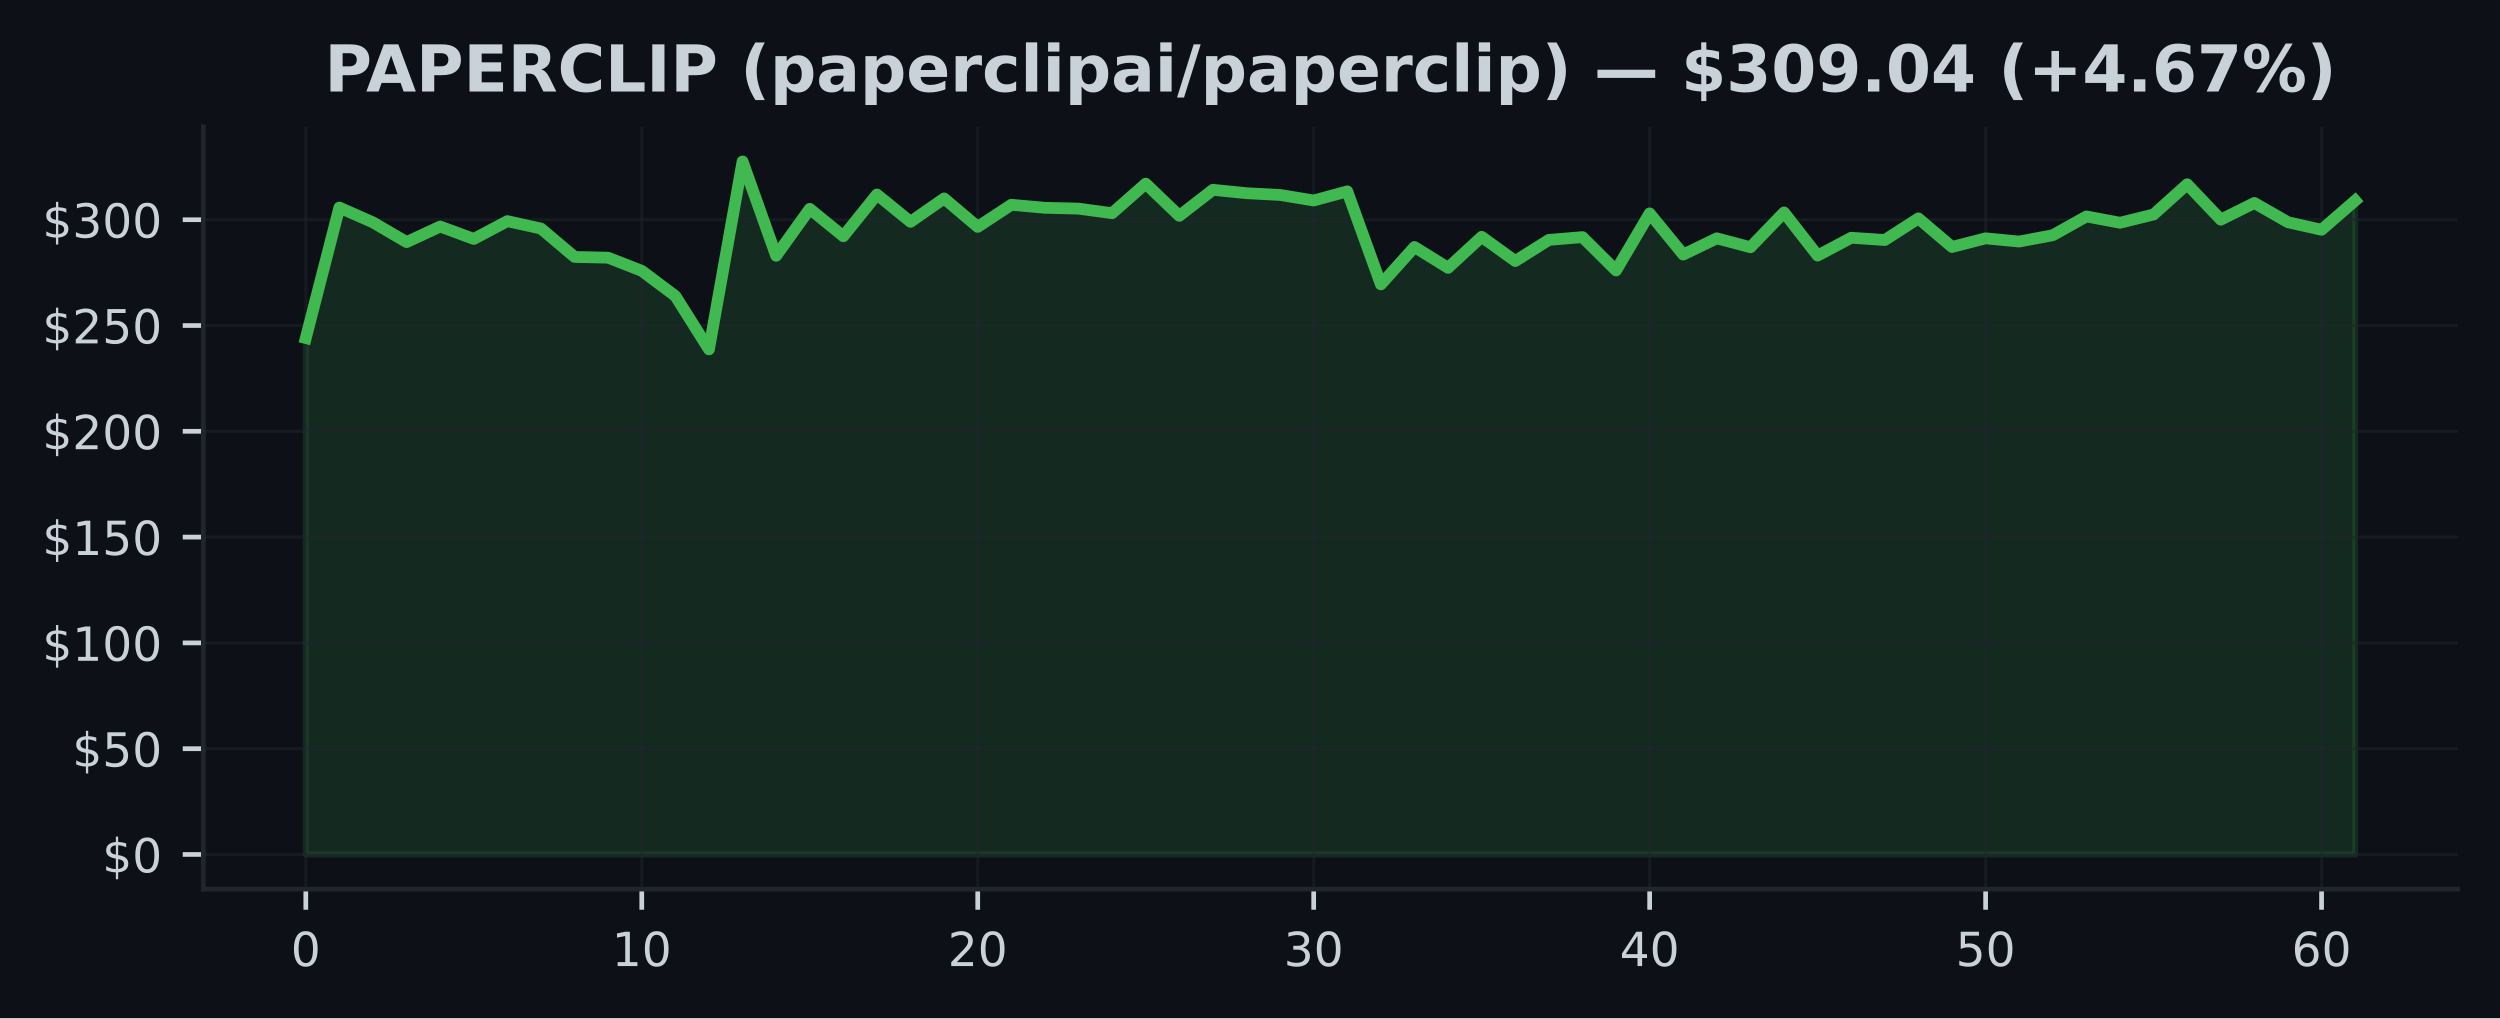
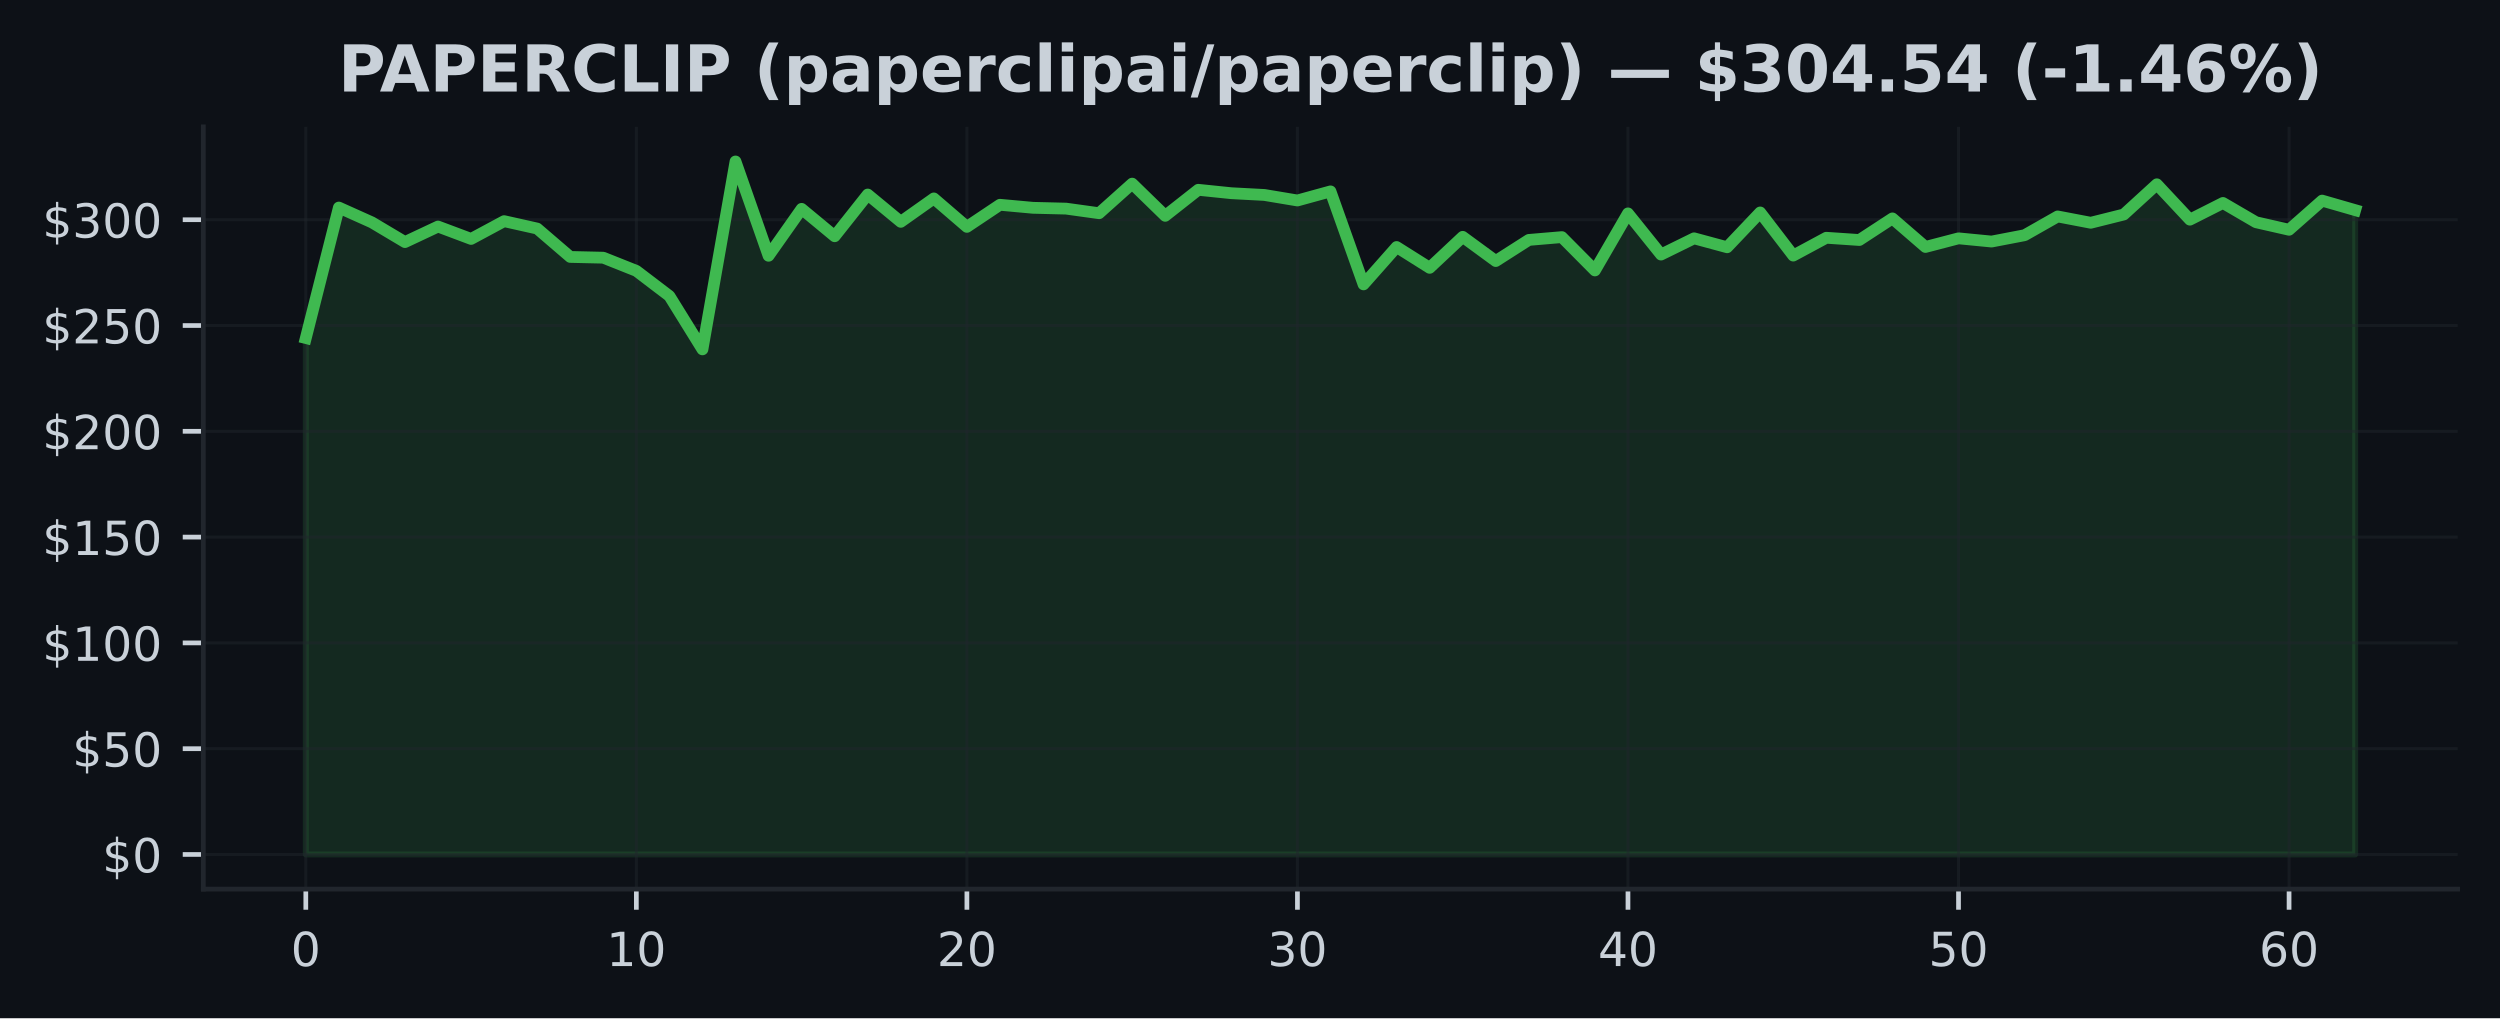
<svg xmlns="http://www.w3.org/2000/svg" xmlns:xlink="http://www.w3.org/1999/xlink" width="424.91pt" height="173.061pt" viewBox="0 0 424.91 173.061" version="1.1">
  <defs>
    <style type="text/css">*{stroke-linejoin: round; stroke-linecap: butt}</style>
  </defs>
  <g id="figure_1">
    <g id="patch_1">
      <path d="M 0 173.061  L 424.91 173.061  L 424.91 0  L 0 0  z " style="fill: #0d1117" />
    </g>
    <g id="axes_1">
      <g id="patch_2">
        <path d="M 34.56 151.118  L 417.71 151.118  L 417.71 21.558  L 34.56 21.558  z " style="fill: #0d1117" />
      </g>
      <g id="FillBetweenPolyCollection_1">
        <defs>
-           <path id="mb255b2f4c1" d="M 51.976 -27.832  L 51.976 -115.604  L 57.686 -137.785  L 63.396 -135.26  L 69.106 -131.916  L 74.816 -134.559  L 80.527 -132.452  L 86.237 -135.473  L 91.947 -134.214  L 97.657 -129.392  L 103.367 -129.262  L 109.077 -127.025  L 114.787 -122.75  L 120.498 -113.684  L 126.208 -145.613  L 131.918 -129.589  L 137.628 -137.562  L 143.338 -132.909  L 149.048 -139.996  L 154.758 -135.357  L 160.468 -139.335  L 166.179 -134.502  L 171.889 -138.256  L 177.599 -137.742  L 183.309 -137.601  L 189.019 -136.821  L 194.729 -141.848  L 200.439 -136.379  L 206.15 -140.802  L 211.86 -140.223  L 217.57 -139.924  L 223.28 -138.986  L 228.99 -140.532  L 234.7 -124.727  L 240.41 -131.078  L 246.12 -127.54  L 251.831 -132.808  L 257.541 -128.694  L 263.251 -132.283  L 268.961 -132.761  L 274.671 -127.097  L 280.381 -136.789  L 286.091 -129.794  L 291.802 -132.556  L 297.512 -131.035  L 303.222 -136.95  L 308.932 -129.622  L 314.642 -132.65  L 320.352 -132.268  L 326.062 -135.94  L 331.772 -131.085  L 337.483 -132.553  L 343.193 -132.006  L 348.903 -133.085  L 354.613 -136.274  L 360.323 -135.199  L 366.033 -136.605  L 371.743 -141.737  L 377.454 -135.728  L 383.164 -138.565  L 388.874 -135.289  L 394.584 -134.009  L 400.294 -138.964  L 400.294 -27.832  L 400.294 -27.832  L 394.584 -27.832  L 388.874 -27.832  L 383.164 -27.832  L 377.454 -27.832  L 371.743 -27.832  L 366.033 -27.832  L 360.323 -27.832  L 354.613 -27.832  L 348.903 -27.832  L 343.193 -27.832  L 337.483 -27.832  L 331.772 -27.832  L 326.062 -27.832  L 320.352 -27.832  L 314.642 -27.832  L 308.932 -27.832  L 303.222 -27.832  L 297.512 -27.832  L 291.802 -27.832  L 286.091 -27.832  L 280.381 -27.832  L 274.671 -27.832  L 268.961 -27.832  L 263.251 -27.832  L 257.541 -27.832  L 251.831 -27.832  L 246.12 -27.832  L 240.41 -27.832  L 234.7 -27.832  L 228.99 -27.832  L 223.28 -27.832  L 217.57 -27.832  L 211.86 -27.832  L 206.15 -27.832  L 200.439 -27.832  L 194.729 -27.832  L 189.019 -27.832  L 183.309 -27.832  L 177.599 -27.832  L 171.889 -27.832  L 166.179 -27.832  L 160.468 -27.832  L 154.758 -27.832  L 149.048 -27.832  L 143.338 -27.832  L 137.628 -27.832  L 131.918 -27.832  L 126.208 -27.832  L 120.498 -27.832  L 114.787 -27.832  L 109.077 -27.832  L 103.367 -27.832  L 97.657 -27.832  L 91.947 -27.832  L 86.237 -27.832  L 80.527 -27.832  L 74.816 -27.832  L 69.106 -27.832  L 63.396 -27.832  L 57.686 -27.832  L 51.976 -27.832  z " style="stroke: #3fb950; stroke-opacity: 0.15" />
+           <path id="m09821bdcf5" d="M 51.976 -27.832  L 51.976 -115.604  L 57.594 -137.785  L 63.212 -135.26  L 68.83 -131.916  L 74.448 -134.559  L 80.066 -132.452  L 85.684 -135.473  L 91.302 -134.214  L 96.92 -129.392  L 102.538 -129.262  L 108.156 -127.025  L 113.774 -122.75  L 119.392 -113.684  L 125.01 -145.613  L 130.628 -129.589  L 136.246 -137.562  L 141.864 -132.909  L 147.483 -139.996  L 153.101 -135.357  L 158.719 -139.335  L 164.337 -134.502  L 169.955 -138.256  L 175.573 -137.742  L 181.191 -137.601  L 186.809 -136.821  L 192.427 -141.848  L 198.045 -136.379  L 203.663 -140.802  L 209.281 -140.223  L 214.899 -139.924  L 220.517 -138.986  L 226.135 -140.532  L 231.753 -124.727  L 237.371 -131.078  L 242.989 -127.54  L 248.607 -132.808  L 254.225 -128.694  L 259.843 -132.283  L 265.461 -132.761  L 271.079 -127.097  L 276.697 -136.789  L 282.315 -129.794  L 287.933 -132.556  L 293.551 -131.035  L 299.169 -136.95  L 304.787 -129.622  L 310.406 -132.65  L 316.024 -132.268  L 321.642 -135.94  L 327.26 -131.085  L 332.878 -132.553  L 338.496 -132.006  L 344.114 -133.085  L 349.732 -136.274  L 355.35 -135.199  L 360.968 -136.605  L 366.586 -141.737  L 372.204 -135.728  L 377.822 -138.565  L 383.44 -135.289  L 389.058 -134.009  L 394.676 -138.964  L 400.294 -137.346  L 400.294 -27.832  L 400.294 -27.832  L 394.676 -27.832  L 389.058 -27.832  L 383.44 -27.832  L 377.822 -27.832  L 372.204 -27.832  L 366.586 -27.832  L 360.968 -27.832  L 355.35 -27.832  L 349.732 -27.832  L 344.114 -27.832  L 338.496 -27.832  L 332.878 -27.832  L 327.26 -27.832  L 321.642 -27.832  L 316.024 -27.832  L 310.406 -27.832  L 304.787 -27.832  L 299.169 -27.832  L 293.551 -27.832  L 287.933 -27.832  L 282.315 -27.832  L 276.697 -27.832  L 271.079 -27.832  L 265.461 -27.832  L 259.843 -27.832  L 254.225 -27.832  L 248.607 -27.832  L 242.989 -27.832  L 237.371 -27.832  L 231.753 -27.832  L 226.135 -27.832  L 220.517 -27.832  L 214.899 -27.832  L 209.281 -27.832  L 203.663 -27.832  L 198.045 -27.832  L 192.427 -27.832  L 186.809 -27.832  L 181.191 -27.832  L 175.573 -27.832  L 169.955 -27.832  L 164.337 -27.832  L 158.719 -27.832  L 153.101 -27.832  L 147.483 -27.832  L 141.864 -27.832  L 136.246 -27.832  L 130.628 -27.832  L 125.01 -27.832  L 119.392 -27.832  L 113.774 -27.832  L 108.156 -27.832  L 102.538 -27.832  L 96.92 -27.832  L 91.302 -27.832  L 85.684 -27.832  L 80.066 -27.832  L 74.448 -27.832  L 68.83 -27.832  L 63.212 -27.832  L 57.594 -27.832  L 51.976 -27.832  z " style="stroke: #3fb950; stroke-opacity: 0.15" />
        </defs>
-         <g clip-path="url(#pab4492f2ab)">
-           <use xlink:href="#mb255b2f4c1" x="0" y="173.061" style="fill: #3fb950; fill-opacity: 0.15; stroke: #3fb950; stroke-opacity: 0.15" />
+         <g clip-path="url(#pa696cf32f2)">
+           <use xlink:href="#m09821bdcf5" x="0" y="173.061" style="fill: #3fb950; fill-opacity: 0.15; stroke: #3fb950; stroke-opacity: 0.15" />
        </g>
      </g>
      <g id="matplotlib.axis_1">
        <g id="xtick_1">
          <g id="line2d_1">
-             <path d="M 51.976 151.118  L 51.976 21.558  " clip-path="url(#pab4492f2ab)" style="fill: none; stroke: #21262d; stroke-opacity: 0.5; stroke-width: 0.5; stroke-linecap: square" />
+             <path d="M 51.976 151.118  L 51.976 21.558  " clip-path="url(#pa696cf32f2)" style="fill: none; stroke: #21262d; stroke-opacity: 0.5; stroke-width: 0.5; stroke-linecap: square" />
          </g>
          <g id="line2d_2">
            <defs>
-               <path id="mf76595948e" d="M 0 0  L 0 3.5  " style="stroke: #c9d1d9; stroke-width: 0.8" />
+               <path id="m08b91686ec" d="M 0 0  L 0 3.5  " style="stroke: #c9d1d9; stroke-width: 0.8" />
            </defs>
            <g>
-               <use xlink:href="#mf76595948e" x="51.976" y="151.118" style="fill: #c9d1d9; stroke: #c9d1d9; stroke-width: 0.8" />
+               <use xlink:href="#m08b91686ec" x="51.976" y="151.118" style="fill: #c9d1d9; stroke: #c9d1d9; stroke-width: 0.8" />
            </g>
          </g>
          <g id="text_1">
            <g style="fill: #c9d1d9" transform="translate(49.43091 164.197) scale(0.08 -0.08)">
              <defs>
                <path id="DejaVuSans-30" d="M 2034 4250  Q 1547 4250 1301 3770  Q 1056 3291 1056 2328  Q 1056 1369 1301 889  Q 1547 409 2034 409  Q 2525 409 2770 889  Q 3016 1369 3016 2328  Q 3016 3291 2770 3770  Q 2525 4250 2034 4250  z M 2034 4750  Q 2819 4750 3233 4129  Q 3647 3509 3647 2328  Q 3647 1150 3233 529  Q 2819 -91 2034 -91  Q 1250 -91 836 529  Q 422 1150 422 2328  Q 422 3509 836 4129  Q 1250 4750 2034 4750  z " transform="scale(0.015625)" />
              </defs>
              <use xlink:href="#DejaVuSans-30" />
            </g>
          </g>
        </g>
        <g id="xtick_2">
          <g id="line2d_3">
-             <path d="M 109.077 151.118  L 109.077 21.558  " clip-path="url(#pab4492f2ab)" style="fill: none; stroke: #21262d; stroke-opacity: 0.5; stroke-width: 0.5; stroke-linecap: square" />
+             <path d="M 108.156 151.118  L 108.156 21.558  " clip-path="url(#pa696cf32f2)" style="fill: none; stroke: #21262d; stroke-opacity: 0.5; stroke-width: 0.5; stroke-linecap: square" />
          </g>
          <g id="line2d_4">
            <g>
-               <use xlink:href="#mf76595948e" x="109.077" y="151.118" style="fill: #c9d1d9; stroke: #c9d1d9; stroke-width: 0.8" />
+               <use xlink:href="#m08b91686ec" x="108.156" y="151.118" style="fill: #c9d1d9; stroke: #c9d1d9; stroke-width: 0.8" />
            </g>
          </g>
          <g id="text_2">
-             <g style="fill: #c9d1d9" transform="translate(103.9873 164.197) scale(0.08 -0.08)">
+             <g style="fill: #c9d1d9" transform="translate(103.0663 164.197) scale(0.08 -0.08)">
              <defs>
                <path id="DejaVuSans-31" d="M 794 531  L 1825 531  L 1825 4091  L 703 3866  L 703 4441  L 1819 4666  L 2450 4666  L 2450 531  L 3481 531  L 3481 0  L 794 0  L 794 531  z " transform="scale(0.015625)" />
              </defs>
              <use xlink:href="#DejaVuSans-31" />
              <use xlink:href="#DejaVuSans-30" transform="translate(63.62305 0)" />
            </g>
          </g>
        </g>
        <g id="xtick_3">
          <g id="line2d_5">
-             <path d="M 166.179 151.118  L 166.179 21.558  " clip-path="url(#pab4492f2ab)" style="fill: none; stroke: #21262d; stroke-opacity: 0.5; stroke-width: 0.5; stroke-linecap: square" />
+             <path d="M 164.337 151.118  L 164.337 21.558  " clip-path="url(#pa696cf32f2)" style="fill: none; stroke: #21262d; stroke-opacity: 0.5; stroke-width: 0.5; stroke-linecap: square" />
          </g>
          <g id="line2d_6">
            <g>
-               <use xlink:href="#mf76595948e" x="166.179" y="151.118" style="fill: #c9d1d9; stroke: #c9d1d9; stroke-width: 0.8" />
+               <use xlink:href="#m08b91686ec" x="164.337" y="151.118" style="fill: #c9d1d9; stroke: #c9d1d9; stroke-width: 0.8" />
            </g>
          </g>
          <g id="text_3">
-             <g style="fill: #c9d1d9" transform="translate(161.0886 164.197) scale(0.08 -0.08)">
+             <g style="fill: #c9d1d9" transform="translate(159.2466 164.197) scale(0.08 -0.08)">
              <defs>
                <path id="DejaVuSans-32" d="M 1228 531  L 3431 531  L 3431 0  L 469 0  L 469 531  Q 828 903 1448 1529  Q 2069 2156 2228 2338  Q 2531 2678 2651 2914  Q 2772 3150 2772 3378  Q 2772 3750 2511 3984  Q 2250 4219 1831 4219  Q 1534 4219 1204 4116  Q 875 4013 500 3803  L 500 4441  Q 881 4594 1212 4672  Q 1544 4750 1819 4750  Q 2544 4750 2975 4387  Q 3406 4025 3406 3419  Q 3406 3131 3298 2873  Q 3191 2616 2906 2266  Q 2828 2175 2409 1742  Q 1991 1309 1228 531  z " transform="scale(0.015625)" />
              </defs>
              <use xlink:href="#DejaVuSans-32" />
              <use xlink:href="#DejaVuSans-30" transform="translate(63.62305 0)" />
            </g>
          </g>
        </g>
        <g id="xtick_4">
          <g id="line2d_7">
-             <path d="M 223.28 151.118  L 223.28 21.558  " clip-path="url(#pab4492f2ab)" style="fill: none; stroke: #21262d; stroke-opacity: 0.5; stroke-width: 0.5; stroke-linecap: square" />
+             <path d="M 220.517 151.118  L 220.517 21.558  " clip-path="url(#pa696cf32f2)" style="fill: none; stroke: #21262d; stroke-opacity: 0.5; stroke-width: 0.5; stroke-linecap: square" />
          </g>
          <g id="line2d_8">
            <g>
-               <use xlink:href="#mf76595948e" x="223.28" y="151.118" style="fill: #c9d1d9; stroke: #c9d1d9; stroke-width: 0.8" />
+               <use xlink:href="#m08b91686ec" x="220.517" y="151.118" style="fill: #c9d1d9; stroke: #c9d1d9; stroke-width: 0.8" />
            </g>
          </g>
          <g id="text_4">
-             <g style="fill: #c9d1d9" transform="translate(218.1899 164.197) scale(0.08 -0.08)">
+             <g style="fill: #c9d1d9" transform="translate(215.427 164.197) scale(0.08 -0.08)">
              <defs>
                <path id="DejaVuSans-33" d="M 2597 2516  Q 3050 2419 3304 2112  Q 3559 1806 3559 1356  Q 3559 666 3084 287  Q 2609 -91 1734 -91  Q 1441 -91 1130 -33  Q 819 25 488 141  L 488 750  Q 750 597 1062 519  Q 1375 441 1716 441  Q 2309 441 2620 675  Q 2931 909 2931 1356  Q 2931 1769 2642 2001  Q 2353 2234 1838 2234  L 1294 2234  L 1294 2753  L 1863 2753  Q 2328 2753 2575 2939  Q 2822 3125 2822 3475  Q 2822 3834 2567 4026  Q 2313 4219 1838 4219  Q 1578 4219 1281 4162  Q 984 4106 628 3988  L 628 4550  Q 988 4650 1302 4700  Q 1616 4750 1894 4750  Q 2613 4750 3031 4423  Q 3450 4097 3450 3541  Q 3450 3153 3228 2886  Q 3006 2619 2597 2516  z " transform="scale(0.015625)" />
              </defs>
              <use xlink:href="#DejaVuSans-33" />
              <use xlink:href="#DejaVuSans-30" transform="translate(63.62305 0)" />
            </g>
          </g>
        </g>
        <g id="xtick_5">
          <g id="line2d_9">
-             <path d="M 280.381 151.118  L 280.381 21.558  " clip-path="url(#pab4492f2ab)" style="fill: none; stroke: #21262d; stroke-opacity: 0.5; stroke-width: 0.5; stroke-linecap: square" />
+             <path d="M 276.697 151.118  L 276.697 21.558  " clip-path="url(#pa696cf32f2)" style="fill: none; stroke: #21262d; stroke-opacity: 0.5; stroke-width: 0.5; stroke-linecap: square" />
          </g>
          <g id="line2d_10">
            <g>
-               <use xlink:href="#mf76595948e" x="280.381" y="151.118" style="fill: #c9d1d9; stroke: #c9d1d9; stroke-width: 0.8" />
+               <use xlink:href="#m08b91686ec" x="276.697" y="151.118" style="fill: #c9d1d9; stroke: #c9d1d9; stroke-width: 0.8" />
            </g>
          </g>
          <g id="text_5">
-             <g style="fill: #c9d1d9" transform="translate(275.2913 164.197) scale(0.08 -0.08)">
+             <g style="fill: #c9d1d9" transform="translate(271.6073 164.197) scale(0.08 -0.08)">
              <defs>
                <path id="DejaVuSans-34" d="M 2419 4116  L 825 1625  L 2419 1625  L 2419 4116  z M 2253 4666  L 3047 4666  L 3047 1625  L 3713 1625  L 3713 1100  L 3047 1100  L 3047 0  L 2419 0  L 2419 1100  L 313 1100  L 313 1709  L 2253 4666  z " transform="scale(0.015625)" />
              </defs>
              <use xlink:href="#DejaVuSans-34" />
              <use xlink:href="#DejaVuSans-30" transform="translate(63.62305 0)" />
            </g>
          </g>
        </g>
        <g id="xtick_6">
          <g id="line2d_11">
-             <path d="M 337.483 151.118  L 337.483 21.558  " clip-path="url(#pab4492f2ab)" style="fill: none; stroke: #21262d; stroke-opacity: 0.5; stroke-width: 0.5; stroke-linecap: square" />
+             <path d="M 332.878 151.118  L 332.878 21.558  " clip-path="url(#pa696cf32f2)" style="fill: none; stroke: #21262d; stroke-opacity: 0.5; stroke-width: 0.5; stroke-linecap: square" />
          </g>
          <g id="line2d_12">
            <g>
-               <use xlink:href="#mf76595948e" x="337.483" y="151.118" style="fill: #c9d1d9; stroke: #c9d1d9; stroke-width: 0.8" />
+               <use xlink:href="#m08b91686ec" x="332.878" y="151.118" style="fill: #c9d1d9; stroke: #c9d1d9; stroke-width: 0.8" />
            </g>
          </g>
          <g id="text_6">
-             <g style="fill: #c9d1d9" transform="translate(332.3926 164.197) scale(0.08 -0.08)">
+             <g style="fill: #c9d1d9" transform="translate(327.7877 164.197) scale(0.08 -0.08)">
              <defs>
                <path id="DejaVuSans-35" d="M 691 4666  L 3169 4666  L 3169 4134  L 1269 4134  L 1269 2991  Q 1406 3038 1543 3061  Q 1681 3084 1819 3084  Q 2600 3084 3056 2656  Q 3513 2228 3513 1497  Q 3513 744 3044 326  Q 2575 -91 1722 -91  Q 1428 -91 1123 -41  Q 819 9 494 109  L 494 744  Q 775 591 1075 516  Q 1375 441 1709 441  Q 2250 441 2565 725  Q 2881 1009 2881 1497  Q 2881 1984 2565 2268  Q 2250 2553 1709 2553  Q 1456 2553 1204 2497  Q 953 2441 691 2322  L 691 4666  z " transform="scale(0.015625)" />
              </defs>
              <use xlink:href="#DejaVuSans-35" />
              <use xlink:href="#DejaVuSans-30" transform="translate(63.62305 0)" />
            </g>
          </g>
        </g>
        <g id="xtick_7">
          <g id="line2d_13">
-             <path d="M 394.584 151.118  L 394.584 21.558  " clip-path="url(#pab4492f2ab)" style="fill: none; stroke: #21262d; stroke-opacity: 0.5; stroke-width: 0.5; stroke-linecap: square" />
+             <path d="M 389.058 151.118  L 389.058 21.558  " clip-path="url(#pa696cf32f2)" style="fill: none; stroke: #21262d; stroke-opacity: 0.5; stroke-width: 0.5; stroke-linecap: square" />
          </g>
          <g id="line2d_14">
            <g>
-               <use xlink:href="#mf76595948e" x="394.584" y="151.118" style="fill: #c9d1d9; stroke: #c9d1d9; stroke-width: 0.8" />
+               <use xlink:href="#m08b91686ec" x="389.058" y="151.118" style="fill: #c9d1d9; stroke: #c9d1d9; stroke-width: 0.8" />
            </g>
          </g>
          <g id="text_7">
-             <g style="fill: #c9d1d9" transform="translate(389.494 164.197) scale(0.08 -0.08)">
+             <g style="fill: #c9d1d9" transform="translate(383.968 164.197) scale(0.08 -0.08)">
              <defs>
                <path id="DejaVuSans-36" d="M 2113 2584  Q 1688 2584 1439 2293  Q 1191 2003 1191 1497  Q 1191 994 1439 701  Q 1688 409 2113 409  Q 2538 409 2786 701  Q 3034 994 3034 1497  Q 3034 2003 2786 2293  Q 2538 2584 2113 2584  z M 3366 4563  L 3366 3988  Q 3128 4100 2886 4159  Q 2644 4219 2406 4219  Q 1781 4219 1451 3797  Q 1122 3375 1075 2522  Q 1259 2794 1537 2939  Q 1816 3084 2150 3084  Q 2853 3084 3261 2657  Q 3669 2231 3669 1497  Q 3669 778 3244 343  Q 2819 -91 2113 -91  Q 1303 -91 875 529  Q 447 1150 447 2328  Q 447 3434 972 4092  Q 1497 4750 2381 4750  Q 2619 4750 2861 4703  Q 3103 4656 3366 4563  z " transform="scale(0.015625)" />
              </defs>
              <use xlink:href="#DejaVuSans-36" />
              <use xlink:href="#DejaVuSans-30" transform="translate(63.62305 0)" />
            </g>
          </g>
        </g>
      </g>
      <g id="matplotlib.axis_2">
        <g id="ytick_1">
          <g id="line2d_15">
-             <path d="M 34.56 145.229  L 417.71 145.229  " clip-path="url(#pab4492f2ab)" style="fill: none; stroke: #21262d; stroke-opacity: 0.5; stroke-width: 0.5; stroke-linecap: square" />
+             <path d="M 34.56 145.229  L 417.71 145.229  " clip-path="url(#pa696cf32f2)" style="fill: none; stroke: #21262d; stroke-opacity: 0.5; stroke-width: 0.5; stroke-linecap: square" />
          </g>
          <g id="line2d_16">
            <defs>
-               <path id="m1123c09b99" d="M 0 0  L -3.5 0  " style="stroke: #c9d1d9; stroke-width: 0.8" />
+               <path id="m6267a04271" d="M 0 0  L -3.5 0  " style="stroke: #c9d1d9; stroke-width: 0.8" />
            </defs>
            <g>
-               <use xlink:href="#m1123c09b99" x="34.56" y="145.229" style="fill: #c9d1d9; stroke: #c9d1d9; stroke-width: 0.8" />
+               <use xlink:href="#m6267a04271" x="34.56" y="145.229" style="fill: #c9d1d9; stroke: #c9d1d9; stroke-width: 0.8" />
            </g>
          </g>
          <g id="text_8">
            <g style="fill: #c9d1d9" transform="translate(17.38 148.2686) scale(0.08 -0.08)">
              <defs>
                <path id="DejaVuSans-24" d="M 2163 -941  L 1850 -941  L 1847 0  Q 1519 6 1191 76  Q 863 147 531 288  L 531 850  Q 850 650 1176 548  Q 1503 447 1850 444  L 1850 1869  Q 1159 1981 845 2250  Q 531 2519 531 2988  Q 531 3497 872 3790  Q 1213 4084 1850 4128  L 1850 4863  L 2163 4863  L 2163 4138  Q 2453 4125 2725 4076  Q 2997 4028 3256 3944  L 3256 3397  Q 2997 3528 2723 3600  Q 2450 3672 2163 3684  L 2163 2350  Q 2872 2241 3206 1959  Q 3541 1678 3541 1191  Q 3541 663 3186 358  Q 2831 53 2163 6  L 2163 -941  z M 1850 2406  L 1850 3688  Q 1488 3647 1297 3481  Q 1106 3316 1106 3041  Q 1106 2772 1282 2622  Q 1459 2472 1850 2406  z M 2163 1806  L 2163 453  Q 2559 506 2761 678  Q 2963 850 2963 1131  Q 2963 1406 2770 1568  Q 2578 1731 2163 1806  z " transform="scale(0.015625)" />
              </defs>
              <use xlink:href="#DejaVuSans-24" />
              <use xlink:href="#DejaVuSans-30" transform="translate(63.62305 0)" />
            </g>
          </g>
        </g>
        <g id="ytick_2">
          <g id="line2d_17">
-             <path d="M 34.56 127.249  L 417.71 127.249  " clip-path="url(#pab4492f2ab)" style="fill: none; stroke: #21262d; stroke-opacity: 0.5; stroke-width: 0.5; stroke-linecap: square" />
+             <path d="M 34.56 127.249  L 417.71 127.249  " clip-path="url(#pa696cf32f2)" style="fill: none; stroke: #21262d; stroke-opacity: 0.5; stroke-width: 0.5; stroke-linecap: square" />
          </g>
          <g id="line2d_18">
            <g>
-               <use xlink:href="#m1123c09b99" x="34.56" y="127.249" style="fill: #c9d1d9; stroke: #c9d1d9; stroke-width: 0.8" />
+               <use xlink:href="#m6267a04271" x="34.56" y="127.249" style="fill: #c9d1d9; stroke: #c9d1d9; stroke-width: 0.8" />
            </g>
          </g>
          <g id="text_9">
            <g style="fill: #c9d1d9" transform="translate(12.29 130.2883) scale(0.08 -0.08)">
              <use xlink:href="#DejaVuSans-24" />
              <use xlink:href="#DejaVuSans-35" transform="translate(63.62305 0)" />
              <use xlink:href="#DejaVuSans-30" transform="translate(127.2461 0)" />
            </g>
          </g>
        </g>
        <g id="ytick_3">
          <g id="line2d_19">
-             <path d="M 34.56 109.269  L 417.71 109.269  " clip-path="url(#pab4492f2ab)" style="fill: none; stroke: #21262d; stroke-opacity: 0.5; stroke-width: 0.5; stroke-linecap: square" />
+             <path d="M 34.56 109.269  L 417.71 109.269  " clip-path="url(#pa696cf32f2)" style="fill: none; stroke: #21262d; stroke-opacity: 0.5; stroke-width: 0.5; stroke-linecap: square" />
          </g>
          <g id="line2d_20">
            <g>
-               <use xlink:href="#m1123c09b99" x="34.56" y="109.269" style="fill: #c9d1d9; stroke: #c9d1d9; stroke-width: 0.8" />
+               <use xlink:href="#m6267a04271" x="34.56" y="109.269" style="fill: #c9d1d9; stroke: #c9d1d9; stroke-width: 0.8" />
            </g>
          </g>
          <g id="text_10">
            <g style="fill: #c9d1d9" transform="translate(7.2 112.3079) scale(0.08 -0.08)">
              <use xlink:href="#DejaVuSans-24" />
              <use xlink:href="#DejaVuSans-31" transform="translate(63.62305 0)" />
              <use xlink:href="#DejaVuSans-30" transform="translate(127.2461 0)" />
              <use xlink:href="#DejaVuSans-30" transform="translate(190.8691 0)" />
            </g>
          </g>
        </g>
        <g id="ytick_4">
          <g id="line2d_21">
-             <path d="M 34.56 91.288  L 417.71 91.288  " clip-path="url(#pab4492f2ab)" style="fill: none; stroke: #21262d; stroke-opacity: 0.5; stroke-width: 0.5; stroke-linecap: square" />
+             <path d="M 34.56 91.288  L 417.71 91.288  " clip-path="url(#pa696cf32f2)" style="fill: none; stroke: #21262d; stroke-opacity: 0.5; stroke-width: 0.5; stroke-linecap: square" />
          </g>
          <g id="line2d_22">
            <g>
-               <use xlink:href="#m1123c09b99" x="34.56" y="91.288" style="fill: #c9d1d9; stroke: #c9d1d9; stroke-width: 0.8" />
+               <use xlink:href="#m6267a04271" x="34.56" y="91.288" style="fill: #c9d1d9; stroke: #c9d1d9; stroke-width: 0.8" />
            </g>
          </g>
          <g id="text_11">
            <g style="fill: #c9d1d9" transform="translate(7.2 94.32764) scale(0.08 -0.08)">
              <use xlink:href="#DejaVuSans-24" />
              <use xlink:href="#DejaVuSans-31" transform="translate(63.62305 0)" />
              <use xlink:href="#DejaVuSans-35" transform="translate(127.2461 0)" />
              <use xlink:href="#DejaVuSans-30" transform="translate(190.8691 0)" />
            </g>
          </g>
        </g>
        <g id="ytick_5">
          <g id="line2d_23">
-             <path d="M 34.56 73.308  L 417.71 73.308  " clip-path="url(#pab4492f2ab)" style="fill: none; stroke: #21262d; stroke-opacity: 0.5; stroke-width: 0.5; stroke-linecap: square" />
+             <path d="M 34.56 73.308  L 417.71 73.308  " clip-path="url(#pa696cf32f2)" style="fill: none; stroke: #21262d; stroke-opacity: 0.5; stroke-width: 0.5; stroke-linecap: square" />
          </g>
          <g id="line2d_24">
            <g>
-               <use xlink:href="#m1123c09b99" x="34.56" y="73.308" style="fill: #c9d1d9; stroke: #c9d1d9; stroke-width: 0.8" />
+               <use xlink:href="#m6267a04271" x="34.56" y="73.308" style="fill: #c9d1d9; stroke: #c9d1d9; stroke-width: 0.8" />
            </g>
          </g>
          <g id="text_12">
            <g style="fill: #c9d1d9" transform="translate(7.2 76.34733) scale(0.08 -0.08)">
              <use xlink:href="#DejaVuSans-24" />
              <use xlink:href="#DejaVuSans-32" transform="translate(63.62305 0)" />
              <use xlink:href="#DejaVuSans-30" transform="translate(127.2461 0)" />
              <use xlink:href="#DejaVuSans-30" transform="translate(190.8691 0)" />
            </g>
          </g>
        </g>
        <g id="ytick_6">
          <g id="line2d_25">
-             <path d="M 34.56 55.328  L 417.71 55.328  " clip-path="url(#pab4492f2ab)" style="fill: none; stroke: #21262d; stroke-opacity: 0.5; stroke-width: 0.5; stroke-linecap: square" />
+             <path d="M 34.56 55.328  L 417.71 55.328  " clip-path="url(#pa696cf32f2)" style="fill: none; stroke: #21262d; stroke-opacity: 0.5; stroke-width: 0.5; stroke-linecap: square" />
          </g>
          <g id="line2d_26">
            <g>
-               <use xlink:href="#m1123c09b99" x="34.56" y="55.328" style="fill: #c9d1d9; stroke: #c9d1d9; stroke-width: 0.8" />
+               <use xlink:href="#m6267a04271" x="34.56" y="55.328" style="fill: #c9d1d9; stroke: #c9d1d9; stroke-width: 0.8" />
            </g>
          </g>
          <g id="text_13">
            <g style="fill: #c9d1d9" transform="translate(7.2 58.36702) scale(0.08 -0.08)">
              <use xlink:href="#DejaVuSans-24" />
              <use xlink:href="#DejaVuSans-32" transform="translate(63.62305 0)" />
              <use xlink:href="#DejaVuSans-35" transform="translate(127.2461 0)" />
              <use xlink:href="#DejaVuSans-30" transform="translate(190.8691 0)" />
            </g>
          </g>
        </g>
        <g id="ytick_7">
          <g id="line2d_27">
-             <path d="M 34.56 37.347  L 417.71 37.347  " clip-path="url(#pab4492f2ab)" style="fill: none; stroke: #21262d; stroke-opacity: 0.5; stroke-width: 0.5; stroke-linecap: square" />
+             <path d="M 34.56 37.347  L 417.71 37.347  " clip-path="url(#pa696cf32f2)" style="fill: none; stroke: #21262d; stroke-opacity: 0.5; stroke-width: 0.5; stroke-linecap: square" />
          </g>
          <g id="line2d_28">
            <g>
-               <use xlink:href="#m1123c09b99" x="34.56" y="37.347" style="fill: #c9d1d9; stroke: #c9d1d9; stroke-width: 0.8" />
+               <use xlink:href="#m6267a04271" x="34.56" y="37.347" style="fill: #c9d1d9; stroke: #c9d1d9; stroke-width: 0.8" />
            </g>
          </g>
          <g id="text_14">
            <g style="fill: #c9d1d9" transform="translate(7.2 40.38671) scale(0.08 -0.08)">
              <use xlink:href="#DejaVuSans-24" />
              <use xlink:href="#DejaVuSans-33" transform="translate(63.62305 0)" />
              <use xlink:href="#DejaVuSans-30" transform="translate(127.2461 0)" />
              <use xlink:href="#DejaVuSans-30" transform="translate(190.8691 0)" />
            </g>
          </g>
        </g>
      </g>
      <g id="line2d_29">
-         <path d="M 51.976 57.457  L 57.686 35.276  L 63.396 37.8  L 69.106 41.145  L 74.816 38.502  L 80.527 40.609  L 86.237 37.588  L 91.947 38.847  L 97.657 43.669  L 103.367 43.799  L 109.077 46.035  L 114.787 50.311  L 120.498 59.377  L 126.208 27.447  L 131.918 43.471  L 137.628 35.499  L 143.338 40.152  L 149.048 33.064  L 154.758 37.703  L 160.468 33.726  L 166.179 38.559  L 171.889 34.805  L 177.599 35.319  L 183.309 35.459  L 189.019 36.24  L 194.729 31.212  L 200.439 36.682  L 206.15 32.259  L 211.86 32.838  L 217.57 33.136  L 223.28 34.075  L 228.99 32.529  L 234.7 48.333  L 240.41 41.983  L 246.12 45.521  L 251.831 40.253  L 257.541 44.367  L 263.251 40.778  L 268.961 40.3  L 274.671 45.963  L 280.381 36.272  L 286.091 43.266  L 291.802 40.505  L 297.512 42.026  L 303.222 36.11  L 308.932 43.439  L 314.642 40.411  L 320.352 40.792  L 326.062 37.121  L 331.772 41.975  L 337.483 40.508  L 343.193 41.055  L 348.903 39.976  L 354.613 36.786  L 360.323 37.862  L 366.033 36.456  L 371.743 31.324  L 377.454 37.333  L 383.164 34.496  L 388.874 37.772  L 394.584 39.052  L 400.294 34.096  " clip-path="url(#pab4492f2ab)" style="fill: none; stroke: #3fb950; stroke-width: 2; stroke-linecap: square" />
+         <path d="M 51.976 57.457  L 57.594 35.276  L 63.212 37.8  L 68.83 41.145  L 74.448 38.502  L 80.066 40.609  L 85.684 37.588  L 91.302 38.847  L 96.92 43.669  L 102.538 43.799  L 108.156 46.035  L 113.774 50.311  L 119.392 59.377  L 125.01 27.447  L 130.628 43.471  L 136.246 35.499  L 141.864 40.152  L 147.483 33.064  L 153.101 37.703  L 158.719 33.726  L 164.337 38.559  L 169.955 34.805  L 175.573 35.319  L 181.191 35.459  L 186.809 36.24  L 192.427 31.212  L 198.045 36.682  L 203.663 32.259  L 209.281 32.838  L 214.899 33.136  L 220.517 34.075  L 226.135 32.529  L 231.753 48.333  L 237.371 41.983  L 242.989 45.521  L 248.607 40.253  L 254.225 44.367  L 259.843 40.778  L 265.461 40.3  L 271.079 45.963  L 276.697 36.272  L 282.315 43.266  L 287.933 40.505  L 293.551 42.026  L 299.169 36.11  L 304.787 43.439  L 310.406 40.411  L 316.024 40.792  L 321.642 37.121  L 327.26 41.975  L 332.878 40.508  L 338.496 41.055  L 344.114 39.976  L 349.732 36.786  L 355.35 37.862  L 360.968 36.456  L 366.586 31.324  L 372.204 37.333  L 377.822 34.496  L 383.44 37.772  L 389.058 39.052  L 394.676 34.096  L 400.294 35.715  " clip-path="url(#pa696cf32f2)" style="fill: none; stroke: #3fb950; stroke-width: 2; stroke-linecap: square" />
      </g>
      <g id="patch_3">
        <path d="M 34.56 151.118  L 34.56 21.558  " style="fill: none; stroke: #21262d; stroke-width: 0.8; stroke-linejoin: miter; stroke-linecap: square" />
      </g>
      <g id="patch_4">
        <path d="M 34.56 151.118  L 417.71 151.118  " style="fill: none; stroke: #21262d; stroke-width: 0.8; stroke-linejoin: miter; stroke-linecap: square" />
      </g>
      <g id="text_15">
-         <g style="fill: #c9d1d9" transform="translate(55.15547 15.55828) scale(0.11 -0.11)">
+         <g style="fill: #c9d1d9" transform="translate(57.4818 15.55828) scale(0.11 -0.11)">
          <defs>
            <path id="DejaVuSans-Bold-50" d="M 588 4666  L 2584 4666  Q 3475 4666 3951 4270  Q 4428 3875 4428 3144  Q 4428 2409 3951 2014  Q 3475 1619 2584 1619  L 1791 1619  L 1791 0  L 588 0  L 588 4666  z M 1791 3794  L 1791 2491  L 2456 2491  Q 2806 2491 2997 2661  Q 3188 2831 3188 3144  Q 3188 3456 2997 3625  Q 2806 3794 2456 3794  L 1791 3794  z " transform="scale(0.015625)" />
            <path id="DejaVuSans-Bold-41" d="M 3419 850  L 1538 850  L 1241 0  L 31 0  L 1759 4666  L 3194 4666  L 4922 0  L 3713 0  L 3419 850  z M 1838 1716  L 3116 1716  L 2478 3572  L 1838 1716  z " transform="scale(0.015625)" />
            <path id="DejaVuSans-Bold-45" d="M 588 4666  L 3834 4666  L 3834 3756  L 1791 3756  L 1791 2888  L 3713 2888  L 3713 1978  L 1791 1978  L 1791 909  L 3903 909  L 3903 0  L 588 0  L 588 4666  z " transform="scale(0.015625)" />
            <path id="DejaVuSans-Bold-52" d="M 2297 2597  Q 2675 2597 2839 2737  Q 3003 2878 3003 3200  Q 3003 3519 2839 3656  Q 2675 3794 2297 3794  L 1791 3794  L 1791 2597  L 2297 2597  z M 1791 1766  L 1791 0  L 588 0  L 588 4666  L 2425 4666  Q 3347 4666 3776 4356  Q 4206 4047 4206 3378  Q 4206 2916 3982 2619  Q 3759 2322 3309 2181  Q 3556 2125 3751 1926  Q 3947 1728 4147 1325  L 4800 0  L 3519 0  L 2950 1159  Q 2778 1509 2601 1637  Q 2425 1766 2131 1766  L 1791 1766  z " transform="scale(0.015625)" />
            <path id="DejaVuSans-Bold-43" d="M 4288 256  Q 3956 84 3597 -3  Q 3238 -91 2847 -91  Q 1681 -91 1000 561  Q 319 1213 319 2328  Q 319 3447 1000 4098  Q 1681 4750 2847 4750  Q 3238 4750 3597 4662  Q 3956 4575 4288 4403  L 4288 3438  Q 3953 3666 3628 3772  Q 3303 3878 2944 3878  Q 2300 3878 1931 3465  Q 1563 3053 1563 2328  Q 1563 1606 1931 1193  Q 2300 781 2944 781  Q 3303 781 3628 887  Q 3953 994 4288 1222  L 4288 256  z " transform="scale(0.015625)" />
            <path id="DejaVuSans-Bold-4c" d="M 588 4666  L 1791 4666  L 1791 909  L 3903 909  L 3903 0  L 588 0  L 588 4666  z " transform="scale(0.015625)" />
            <path id="DejaVuSans-Bold-49" d="M 588 4666  L 1791 4666  L 1791 0  L 588 0  L 588 4666  z " transform="scale(0.015625)" />
            <path id="DejaVuSans-Bold-20" transform="scale(0.015625)" />
            <path id="DejaVuSans-Bold-28" d="M 2413 -844  L 1484 -844  Q 1006 -72 778 623  Q 550 1319 550 2003  Q 550 2688 779 3389  Q 1009 4091 1484 4856  L 2413 4856  Q 2013 4116 1813 3408  Q 1613 2700 1613 2009  Q 1613 1319 1811 609  Q 2009 -100 2413 -844  z " transform="scale(0.015625)" />
            <path id="DejaVuSans-Bold-70" d="M 1656 506  L 1656 -1331  L 538 -1331  L 538 3500  L 1656 3500  L 1656 2988  Q 1888 3294 2169 3439  Q 2450 3584 2816 3584  Q 3463 3584 3878 3070  Q 4294 2556 4294 1747  Q 4294 938 3878 423  Q 3463 -91 2816 -91  Q 2450 -91 2169 54  Q 1888 200 1656 506  z M 2400 2772  Q 2041 2772 1848 2508  Q 1656 2244 1656 1747  Q 1656 1250 1848 986  Q 2041 722 2400 722  Q 2759 722 2948 984  Q 3138 1247 3138 1747  Q 3138 2247 2948 2509  Q 2759 2772 2400 2772  z " transform="scale(0.015625)" />
            <path id="DejaVuSans-Bold-61" d="M 2106 1575  Q 1756 1575 1579 1456  Q 1403 1338 1403 1106  Q 1403 894 1545 773  Q 1688 653 1941 653  Q 2256 653 2472 879  Q 2688 1106 2688 1447  L 2688 1575  L 2106 1575  z M 3816 1997  L 3816 0  L 2688 0  L 2688 519  Q 2463 200 2181 54  Q 1900 -91 1497 -91  Q 953 -91 614 226  Q 275 544 275 1050  Q 275 1666 698 1953  Q 1122 2241 2028 2241  L 2688 2241  L 2688 2328  Q 2688 2594 2478 2717  Q 2269 2841 1825 2841  Q 1466 2841 1156 2769  Q 847 2697 581 2553  L 581 3406  Q 941 3494 1303 3539  Q 1666 3584 2028 3584  Q 2975 3584 3395 3211  Q 3816 2838 3816 1997  z " transform="scale(0.015625)" />
            <path id="DejaVuSans-Bold-65" d="M 4031 1759  L 4031 1441  L 1416 1441  Q 1456 1047 1700 850  Q 1944 653 2381 653  Q 2734 653 3104 758  Q 3475 863 3866 1075  L 3866 213  Q 3469 63 3072 -14  Q 2675 -91 2278 -91  Q 1328 -91 801 392  Q 275 875 275 1747  Q 275 2603 792 3093  Q 1309 3584 2216 3584  Q 3041 3584 3536 3087  Q 4031 2591 4031 1759  z M 2881 2131  Q 2881 2450 2695 2645  Q 2509 2841 2209 2841  Q 1884 2841 1681 2658  Q 1478 2475 1428 2131  L 2881 2131  z " transform="scale(0.015625)" />
            <path id="DejaVuSans-Bold-72" d="M 3138 2547  Q 2991 2616 2845 2648  Q 2700 2681 2553 2681  Q 2122 2681 1889 2404  Q 1656 2128 1656 1613  L 1656 0  L 538 0  L 538 3500  L 1656 3500  L 1656 2925  Q 1872 3269 2151 3426  Q 2431 3584 2822 3584  Q 2878 3584 2943 3579  Q 3009 3575 3134 3559  L 3138 2547  z " transform="scale(0.015625)" />
            <path id="DejaVuSans-Bold-63" d="M 3366 3391  L 3366 2478  Q 3138 2634 2908 2709  Q 2678 2784 2431 2784  Q 1963 2784 1702 2511  Q 1441 2238 1441 1747  Q 1441 1256 1702 982  Q 1963 709 2431 709  Q 2694 709 2930 787  Q 3166 866 3366 1019  L 3366 103  Q 3103 6 2833 -42  Q 2563 -91 2291 -91  Q 1344 -91 809 395  Q 275 881 275 1747  Q 275 2613 809 3098  Q 1344 3584 2291 3584  Q 2566 3584 2833 3536  Q 3100 3488 3366 3391  z " transform="scale(0.015625)" />
            <path id="DejaVuSans-Bold-6c" d="M 538 4863  L 1656 4863  L 1656 0  L 538 0  L 538 4863  z " transform="scale(0.015625)" />
            <path id="DejaVuSans-Bold-69" d="M 538 3500  L 1656 3500  L 1656 0  L 538 0  L 538 3500  z M 538 4863  L 1656 4863  L 1656 3950  L 538 3950  L 538 4863  z " transform="scale(0.015625)" />
            <path id="DejaVuSans-Bold-2f" d="M 1644 4666  L 2338 4666  L 691 -594  L 0 -594  L 1644 4666  z " transform="scale(0.015625)" />
            <path id="DejaVuSans-Bold-29" d="M 513 -844  Q 913 -100 1113 609  Q 1313 1319 1313 2009  Q 1313 2700 1113 3408  Q 913 4116 513 4856  L 1441 4856  Q 1916 4091 2145 3389  Q 2375 2688 2375 2003  Q 2375 1319 2147 623  Q 1919 -72 1441 -844  L 513 -844  z " transform="scale(0.015625)" />
            <path id="DejaVuSans-Bold-2014" d="M 344 2156  L 6056 2156  L 6056 1350  L 344 1350  L 344 2156  z " transform="scale(0.015625)" />
            <path id="DejaVuSans-Bold-24" d="M 2484 -941  L 1978 -941  L 1975 0  Q 1584 16 1218 87  Q 853 159 506 288  L 506 1106  Q 866 922 1233 823  Q 1600 725 1978 713  L 1978 1684  L 1875 1703  Q 1128 1834 814 2115  Q 500 2397 500 2925  Q 500 3484 883 3798  Q 1266 4113 1975 4141  L 1978 4863  L 2484 4863  L 2484 4153  Q 2797 4128 3109 4075  Q 3422 4022 3738 3938  L 3738 3144  Q 3425 3275 3112 3348  Q 2800 3422 2484 3438  L 2484 2541  L 2584 2522  Q 3378 2397 3698 2105  Q 4019 1813 4019 1241  Q 4019 666 3637 358  Q 3256 50 2484 6  L 2484 -941  z M 1978 2613  L 1978 3428  Q 1756 3416 1623 3308  Q 1491 3200 1491 3034  Q 1491 2850 1612 2745  Q 1734 2641 1978 2613  z M 2484 1594  L 2484 725  Q 2756 728 2892 831  Q 3028 934 3028 1141  Q 3028 1353 2903 1458  Q 2778 1563 2484 1594  z " transform="scale(0.015625)" />
            <path id="DejaVuSans-Bold-33" d="M 2981 2516  Q 3453 2394 3698 2092  Q 3944 1791 3944 1325  Q 3944 631 3412 270  Q 2881 -91 1863 -91  Q 1503 -91 1142 -33  Q 781 25 428 141  L 428 1069  Q 766 900 1098 814  Q 1431 728 1753 728  Q 2231 728 2486 893  Q 2741 1059 2741 1369  Q 2741 1688 2480 1852  Q 2219 2016 1709 2016  L 1228 2016  L 1228 2791  L 1734 2791  Q 2188 2791 2409 2933  Q 2631 3075 2631 3366  Q 2631 3634 2415 3781  Q 2200 3928 1806 3928  Q 1516 3928 1219 3862  Q 922 3797 628 3669  L 628 4550  Q 984 4650 1334 4700  Q 1684 4750 2022 4750  Q 2931 4750 3382 4451  Q 3834 4153 3834 3553  Q 3834 3144 3618 2883  Q 3403 2622 2981 2516  z " transform="scale(0.015625)" />
            <path id="DejaVuSans-Bold-30" d="M 2944 2338  Q 2944 3213 2780 3570  Q 2616 3928 2228 3928  Q 1841 3928 1675 3570  Q 1509 3213 1509 2338  Q 1509 1453 1675 1090  Q 1841 728 2228 728  Q 2613 728 2778 1090  Q 2944 1453 2944 2338  z M 4147 2328  Q 4147 1169 3647 539  Q 3147 -91 2228 -91  Q 1306 -91 806 539  Q 306 1169 306 2328  Q 306 3491 806 4120  Q 1306 4750 2228 4750  Q 3147 4750 3647 4120  Q 4147 3491 4147 2328  z " transform="scale(0.015625)" />
-             <path id="DejaVuSans-Bold-39" d="M 641 103  L 641 966  Q 928 831 1190 764  Q 1453 697 1709 697  Q 2247 697 2547 995  Q 2847 1294 2900 1881  Q 2688 1725 2447 1647  Q 2206 1569 1925 1569  Q 1209 1569 770 1986  Q 331 2403 331 3084  Q 331 3838 820 4291  Q 1309 4744 2131 4744  Q 3044 4744 3544 4128  Q 4044 3513 4044 2388  Q 4044 1231 3459 570  Q 2875 -91 1856 -91  Q 1528 -91 1228 -42  Q 928 6 641 103  z M 2125 2350  Q 2441 2350 2600 2554  Q 2759 2759 2759 3169  Q 2759 3575 2600 3781  Q 2441 3988 2125 3988  Q 1809 3988 1650 3781  Q 1491 3575 1491 3169  Q 1491 2759 1650 2554  Q 1809 2350 2125 2350  z " transform="scale(0.015625)" />
+             <path id="DejaVuSans-Bold-34" d="M 2356 3675  L 1038 1722  L 2356 1722  L 2356 3675  z M 2156 4666  L 3494 4666  L 3494 1722  L 4159 1722  L 4159 850  L 3494 850  L 3494 0  L 2356 0  L 2356 850  L 288 850  L 288 1881  L 2156 4666  z " transform="scale(0.015625)" />
            <path id="DejaVuSans-Bold-2e" d="M 653 1209  L 1778 1209  L 1778 0  L 653 0  L 653 1209  z " transform="scale(0.015625)" />
-             <path id="DejaVuSans-Bold-34" d="M 2356 3675  L 1038 1722  L 2356 1722  L 2356 3675  z M 2156 4666  L 3494 4666  L 3494 1722  L 4159 1722  L 4159 850  L 3494 850  L 3494 0  L 2356 0  L 2356 850  L 288 850  L 288 1881  L 2156 4666  z " transform="scale(0.015625)" />
-             <path id="DejaVuSans-Bold-2b" d="M 3053 4013  L 3053 2375  L 4684 2375  L 4684 1638  L 3053 1638  L 3053 0  L 2309 0  L 2309 1638  L 678 1638  L 678 2375  L 2309 2375  L 2309 4013  L 3053 4013  z " transform="scale(0.015625)" />
+             <path id="DejaVuSans-Bold-35" d="M 678 4666  L 3669 4666  L 3669 3781  L 1638 3781  L 1638 3059  Q 1775 3097 1914 3117  Q 2053 3138 2203 3138  Q 3056 3138 3531 2711  Q 4006 2284 4006 1522  Q 4006 766 3489 337  Q 2972 -91 2053 -91  Q 1656 -91 1267 -14  Q 878 63 494 219  L 494 1166  Q 875 947 1217 837  Q 1559 728 1863 728  Q 2300 728 2551 942  Q 2803 1156 2803 1522  Q 2803 1891 2551 2103  Q 2300 2316 1863 2316  Q 1603 2316 1309 2248  Q 1016 2181 678 2041  L 678 4666  z " transform="scale(0.015625)" />
+             <path id="DejaVuSans-Bold-2d" d="M 347 2297  L 2309 2297  L 2309 1388  L 347 1388  L 347 2297  z " transform="scale(0.015625)" />
+             <path id="DejaVuSans-Bold-31" d="M 750 831  L 1813 831  L 1813 3847  L 722 3622  L 722 4441  L 1806 4666  L 2950 4666  L 2950 831  L 4013 831  L 4013 0  L 750 0  L 750 831  z " transform="scale(0.015625)" />
            <path id="DejaVuSans-Bold-36" d="M 2316 2303  Q 2000 2303 1842 2098  Q 1684 1894 1684 1484  Q 1684 1075 1842 870  Q 2000 666 2316 666  Q 2634 666 2792 870  Q 2950 1075 2950 1484  Q 2950 1894 2792 2098  Q 2634 2303 2316 2303  z M 3803 4544  L 3803 3681  Q 3506 3822 3243 3889  Q 2981 3956 2731 3956  Q 2194 3956 1894 3657  Q 1594 3359 1544 2772  Q 1750 2925 1990 3001  Q 2231 3078 2516 3078  Q 3231 3078 3670 2659  Q 4109 2241 4109 1563  Q 4109 813 3618 361  Q 3128 -91 2303 -91  Q 1394 -91 895 523  Q 397 1138 397 2266  Q 397 3422 980 4083  Q 1563 4744 2578 4744  Q 2900 4744 3203 4694  Q 3506 4644 3803 4544  z " transform="scale(0.015625)" />
-             <path id="DejaVuSans-Bold-37" d="M 428 4666  L 3944 4666  L 3944 3988  L 2125 0  L 953 0  L 2675 3781  L 428 3781  L 428 4666  z " transform="scale(0.015625)" />
            <path id="DejaVuSans-Bold-25" d="M 4959 1925  Q 4738 1925 4616 1733  Q 4494 1541 4494 1184  Q 4494 825 4614 633  Q 4734 441 4959 441  Q 5184 441 5303 633  Q 5422 825 5422 1184  Q 5422 1541 5301 1733  Q 5181 1925 4959 1925  z M 4959 2450  Q 5541 2450 5875 2112  Q 6209 1775 6209 1184  Q 6209 594 5875 251  Q 5541 -91 4959 -91  Q 4378 -91 4042 251  Q 3706 594 3706 1184  Q 3706 1772 4042 2111  Q 4378 2450 4959 2450  z M 2094 -91  L 1403 -91  L 4319 4750  L 5013 4750  L 2094 -91  z M 1453 4750  Q 2034 4750 2367 4411  Q 2700 4072 2700 3481  Q 2700 2891 2367 2550  Q 2034 2209 1453 2209  Q 872 2209 539 2550  Q 206 2891 206 3481  Q 206 4072 539 4411  Q 872 4750 1453 4750  z M 1453 4225  Q 1228 4225 1106 4031  Q 984 3838 984 3481  Q 984 3122 1106 2926  Q 1228 2731 1453 2731  Q 1678 2731 1798 2926  Q 1919 3122 1919 3481  Q 1919 3838 1797 4031  Q 1675 4225 1453 4225  z " transform="scale(0.015625)" />
          </defs>
          <use xlink:href="#DejaVuSans-Bold-50" />
          <use xlink:href="#DejaVuSans-Bold-41" transform="translate(64.16602 0)" />
          <use xlink:href="#DejaVuSans-Bold-50" transform="translate(141.5586 0)" />
          <use xlink:href="#DejaVuSans-Bold-45" transform="translate(214.8496 0)" />
          <use xlink:href="#DejaVuSans-Bold-52" transform="translate(283.1602 0)" />
          <use xlink:href="#DejaVuSans-Bold-43" transform="translate(360.1621 0)" />
          <use xlink:href="#DejaVuSans-Bold-4c" transform="translate(433.5508 0)" />
          <use xlink:href="#DejaVuSans-Bold-49" transform="translate(497.2715 0)" />
          <use xlink:href="#DejaVuSans-Bold-50" transform="translate(534.4785 0)" />
          <use xlink:href="#DejaVuSans-Bold-20" transform="translate(607.7695 0)" />
          <use xlink:href="#DejaVuSans-Bold-28" transform="translate(642.584 0)" />
          <use xlink:href="#DejaVuSans-Bold-70" transform="translate(688.2871 0)" />
          <use xlink:href="#DejaVuSans-Bold-61" transform="translate(759.8691 0)" />
          <use xlink:href="#DejaVuSans-Bold-70" transform="translate(827.3496 0)" />
          <use xlink:href="#DejaVuSans-Bold-65" transform="translate(898.9316 0)" />
          <use xlink:href="#DejaVuSans-Bold-72" transform="translate(966.7539 0)" />
          <use xlink:href="#DejaVuSans-Bold-63" transform="translate(1016.07 0)" />
          <use xlink:href="#DejaVuSans-Bold-6c" transform="translate(1075.348 0)" />
          <use xlink:href="#DejaVuSans-Bold-69" transform="translate(1109.625 0)" />
          <use xlink:href="#DejaVuSans-Bold-70" transform="translate(1143.902 0)" />
          <use xlink:href="#DejaVuSans-Bold-61" transform="translate(1215.484 0)" />
          <use xlink:href="#DejaVuSans-Bold-69" transform="translate(1282.965 0)" />
          <use xlink:href="#DejaVuSans-Bold-2f" transform="translate(1317.242 0)" />
          <use xlink:href="#DejaVuSans-Bold-70" transform="translate(1353.766 0)" />
          <use xlink:href="#DejaVuSans-Bold-61" transform="translate(1425.348 0)" />
          <use xlink:href="#DejaVuSans-Bold-70" transform="translate(1492.828 0)" />
          <use xlink:href="#DejaVuSans-Bold-65" transform="translate(1564.41 0)" />
          <use xlink:href="#DejaVuSans-Bold-72" transform="translate(1632.232 0)" />
          <use xlink:href="#DejaVuSans-Bold-63" transform="translate(1681.549 0)" />
          <use xlink:href="#DejaVuSans-Bold-6c" transform="translate(1740.826 0)" />
          <use xlink:href="#DejaVuSans-Bold-69" transform="translate(1775.104 0)" />
          <use xlink:href="#DejaVuSans-Bold-70" transform="translate(1809.381 0)" />
          <use xlink:href="#DejaVuSans-Bold-29" transform="translate(1880.963 0)" />
          <use xlink:href="#DejaVuSans-Bold-20" transform="translate(1926.666 0)" />
          <use xlink:href="#DejaVuSans-Bold-2014" transform="translate(1961.48 0)" />
          <use xlink:href="#DejaVuSans-Bold-20" transform="translate(2061.48 0)" />
          <use xlink:href="#DejaVuSans-Bold-24" transform="translate(2096.295 0)" />
          <use xlink:href="#DejaVuSans-Bold-33" transform="translate(2165.875 0)" />
          <use xlink:href="#DejaVuSans-Bold-30" transform="translate(2235.455 0)" />
-           <use xlink:href="#DejaVuSans-Bold-39" transform="translate(2305.035 0)" />
+           <use xlink:href="#DejaVuSans-Bold-34" transform="translate(2305.035 0)" />
          <use xlink:href="#DejaVuSans-Bold-2e" transform="translate(2374.615 0)" />
-           <use xlink:href="#DejaVuSans-Bold-30" transform="translate(2412.604 0)" />
+           <use xlink:href="#DejaVuSans-Bold-35" transform="translate(2412.604 0)" />
          <use xlink:href="#DejaVuSans-Bold-34" transform="translate(2482.184 0)" />
          <use xlink:href="#DejaVuSans-Bold-20" transform="translate(2551.764 0)" />
          <use xlink:href="#DejaVuSans-Bold-28" transform="translate(2586.578 0)" />
-           <use xlink:href="#DejaVuSans-Bold-2b" transform="translate(2632.281 0)" />
-           <use xlink:href="#DejaVuSans-Bold-34" transform="translate(2716.07 0)" />
-           <use xlink:href="#DejaVuSans-Bold-2e" transform="translate(2785.65 0)" />
-           <use xlink:href="#DejaVuSans-Bold-36" transform="translate(2823.639 0)" />
-           <use xlink:href="#DejaVuSans-Bold-37" transform="translate(2893.219 0)" />
-           <use xlink:href="#DejaVuSans-Bold-25" transform="translate(2962.799 0)" />
-           <use xlink:href="#DejaVuSans-Bold-29" transform="translate(3062.994 0)" />
+           <use xlink:href="#DejaVuSans-Bold-2d" transform="translate(2632.281 0)" />
+           <use xlink:href="#DejaVuSans-Bold-31" transform="translate(2673.785 0)" />
+           <use xlink:href="#DejaVuSans-Bold-2e" transform="translate(2743.365 0)" />
+           <use xlink:href="#DejaVuSans-Bold-34" transform="translate(2781.354 0)" />
+           <use xlink:href="#DejaVuSans-Bold-36" transform="translate(2850.934 0)" />
+           <use xlink:href="#DejaVuSans-Bold-25" transform="translate(2920.514 0)" />
+           <use xlink:href="#DejaVuSans-Bold-29" transform="translate(3020.709 0)" />
        </g>
      </g>
    </g>
  </g>
  <defs>
-     <clipPath id="pab4492f2ab">
+     <clipPath id="pa696cf32f2">
      <rect x="34.56" y="21.558" width="383.15" height="129.56" />
    </clipPath>
  </defs>
</svg>
